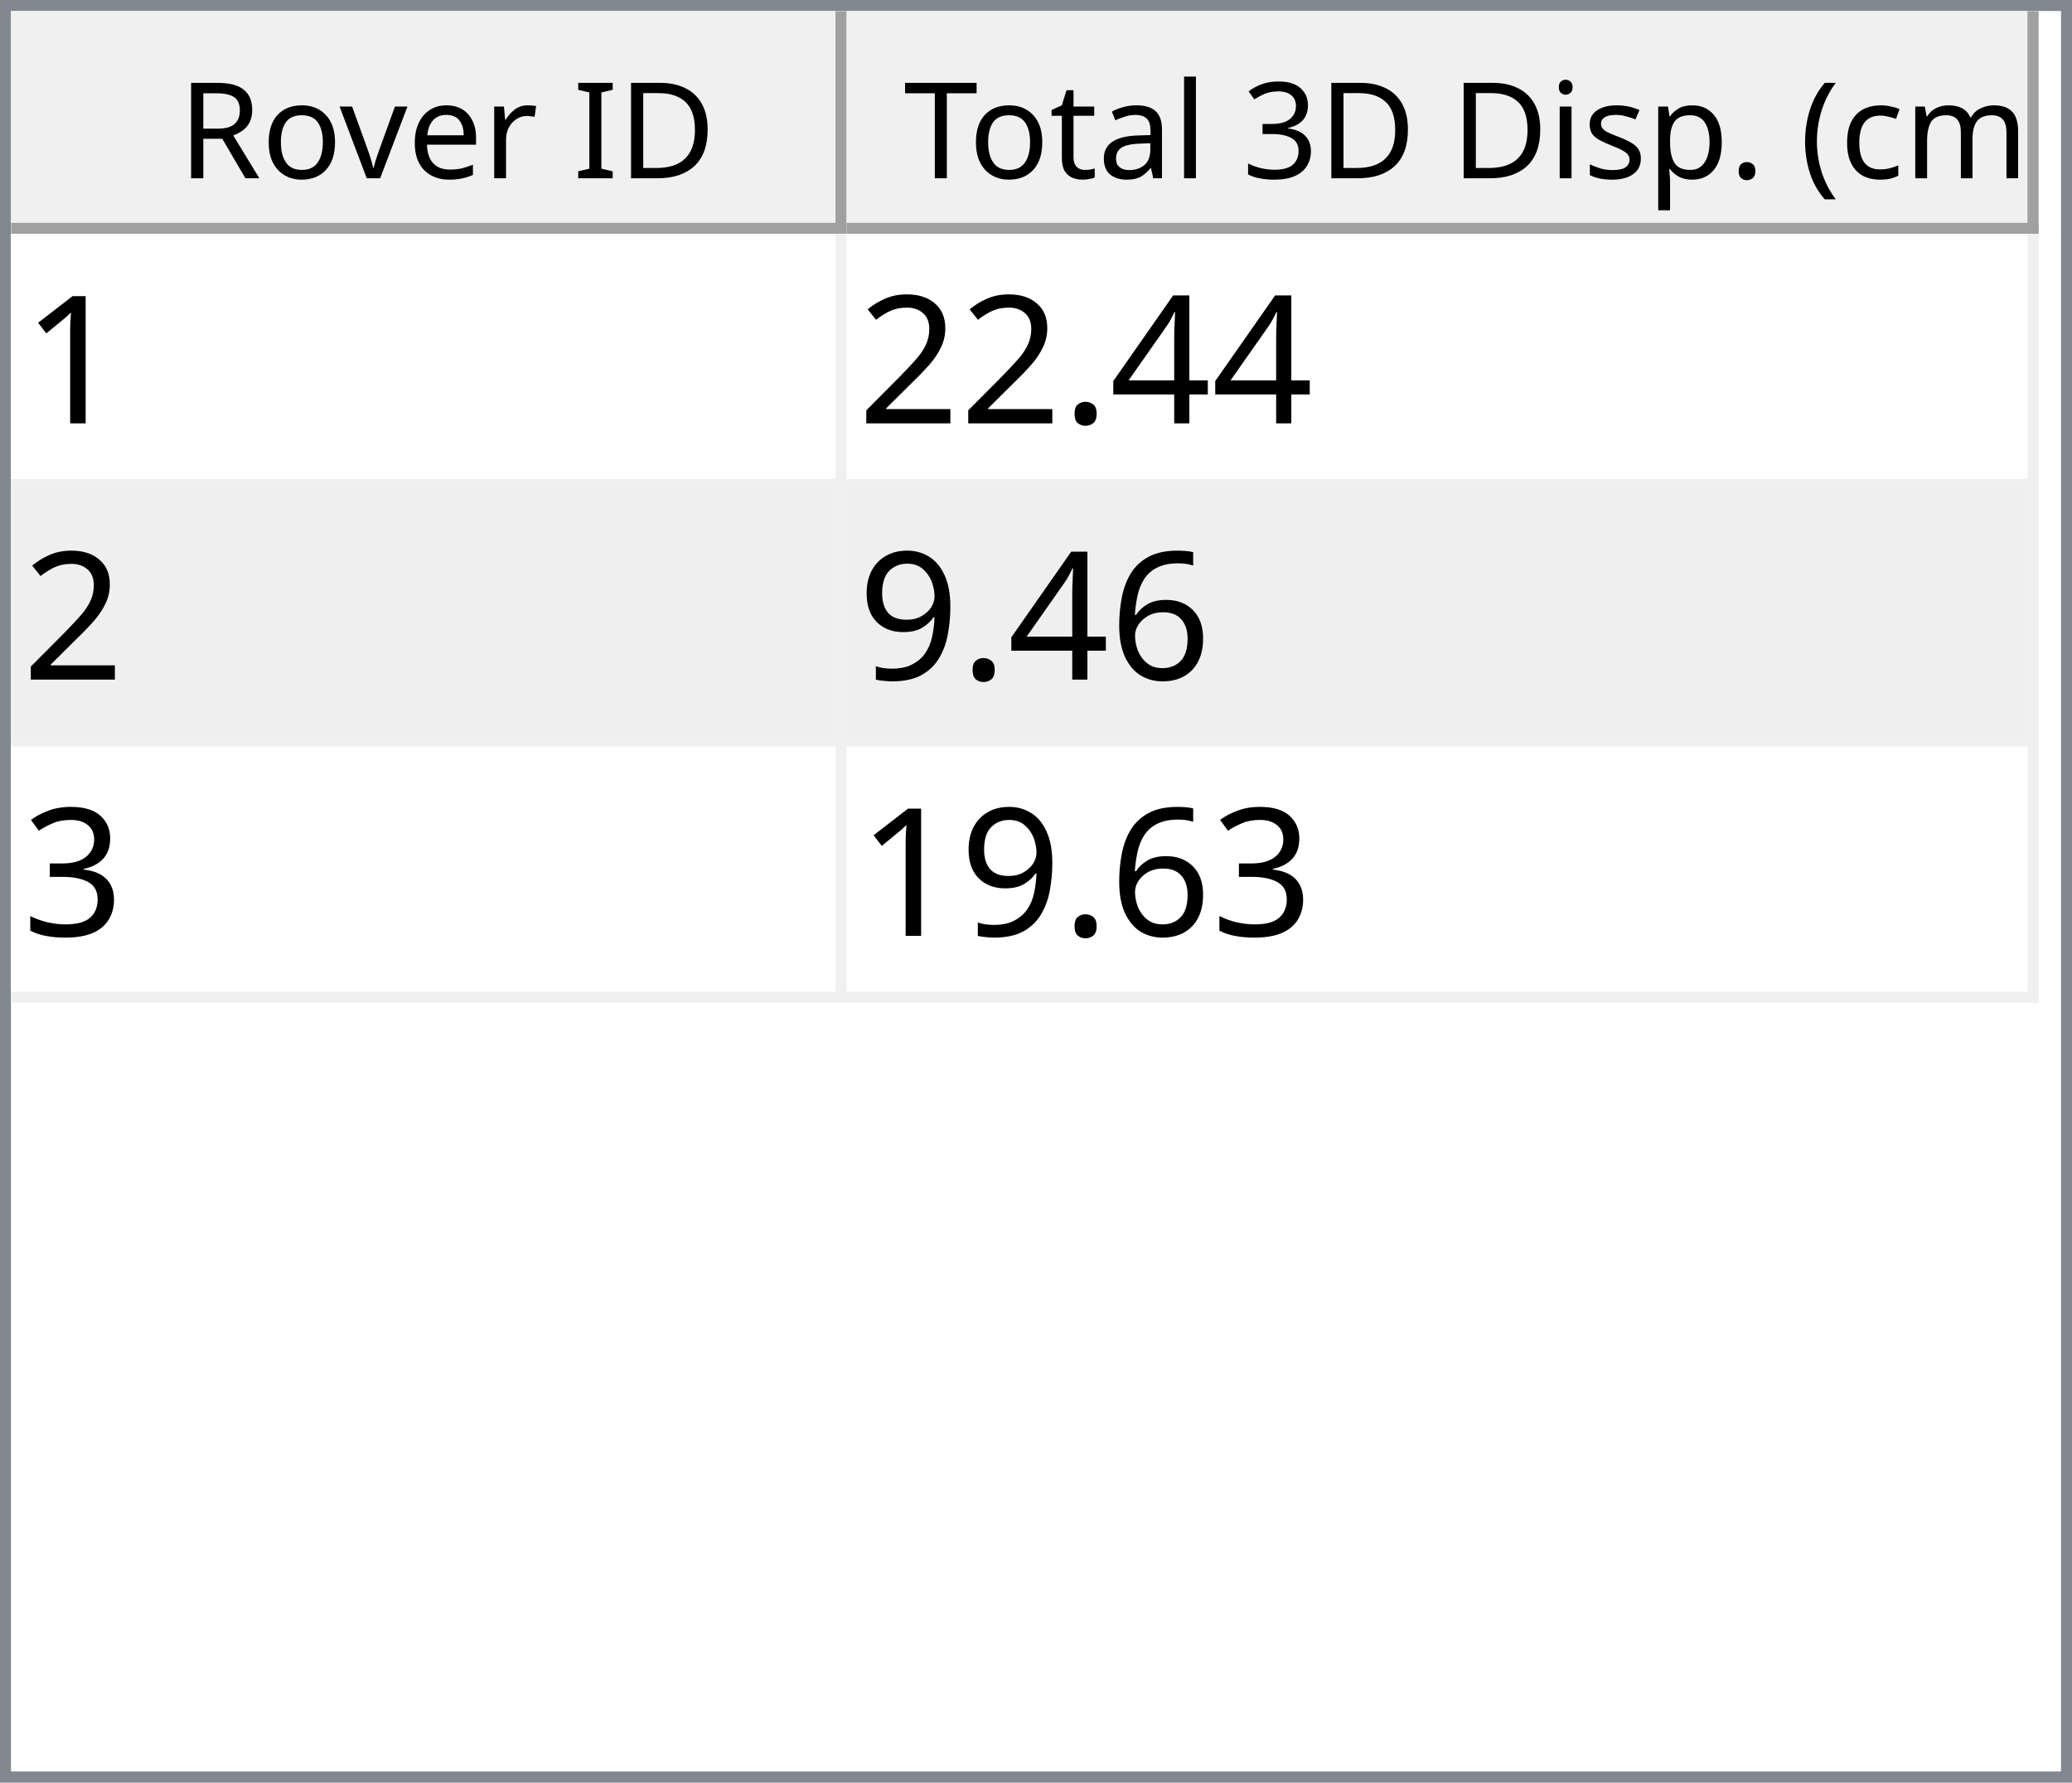
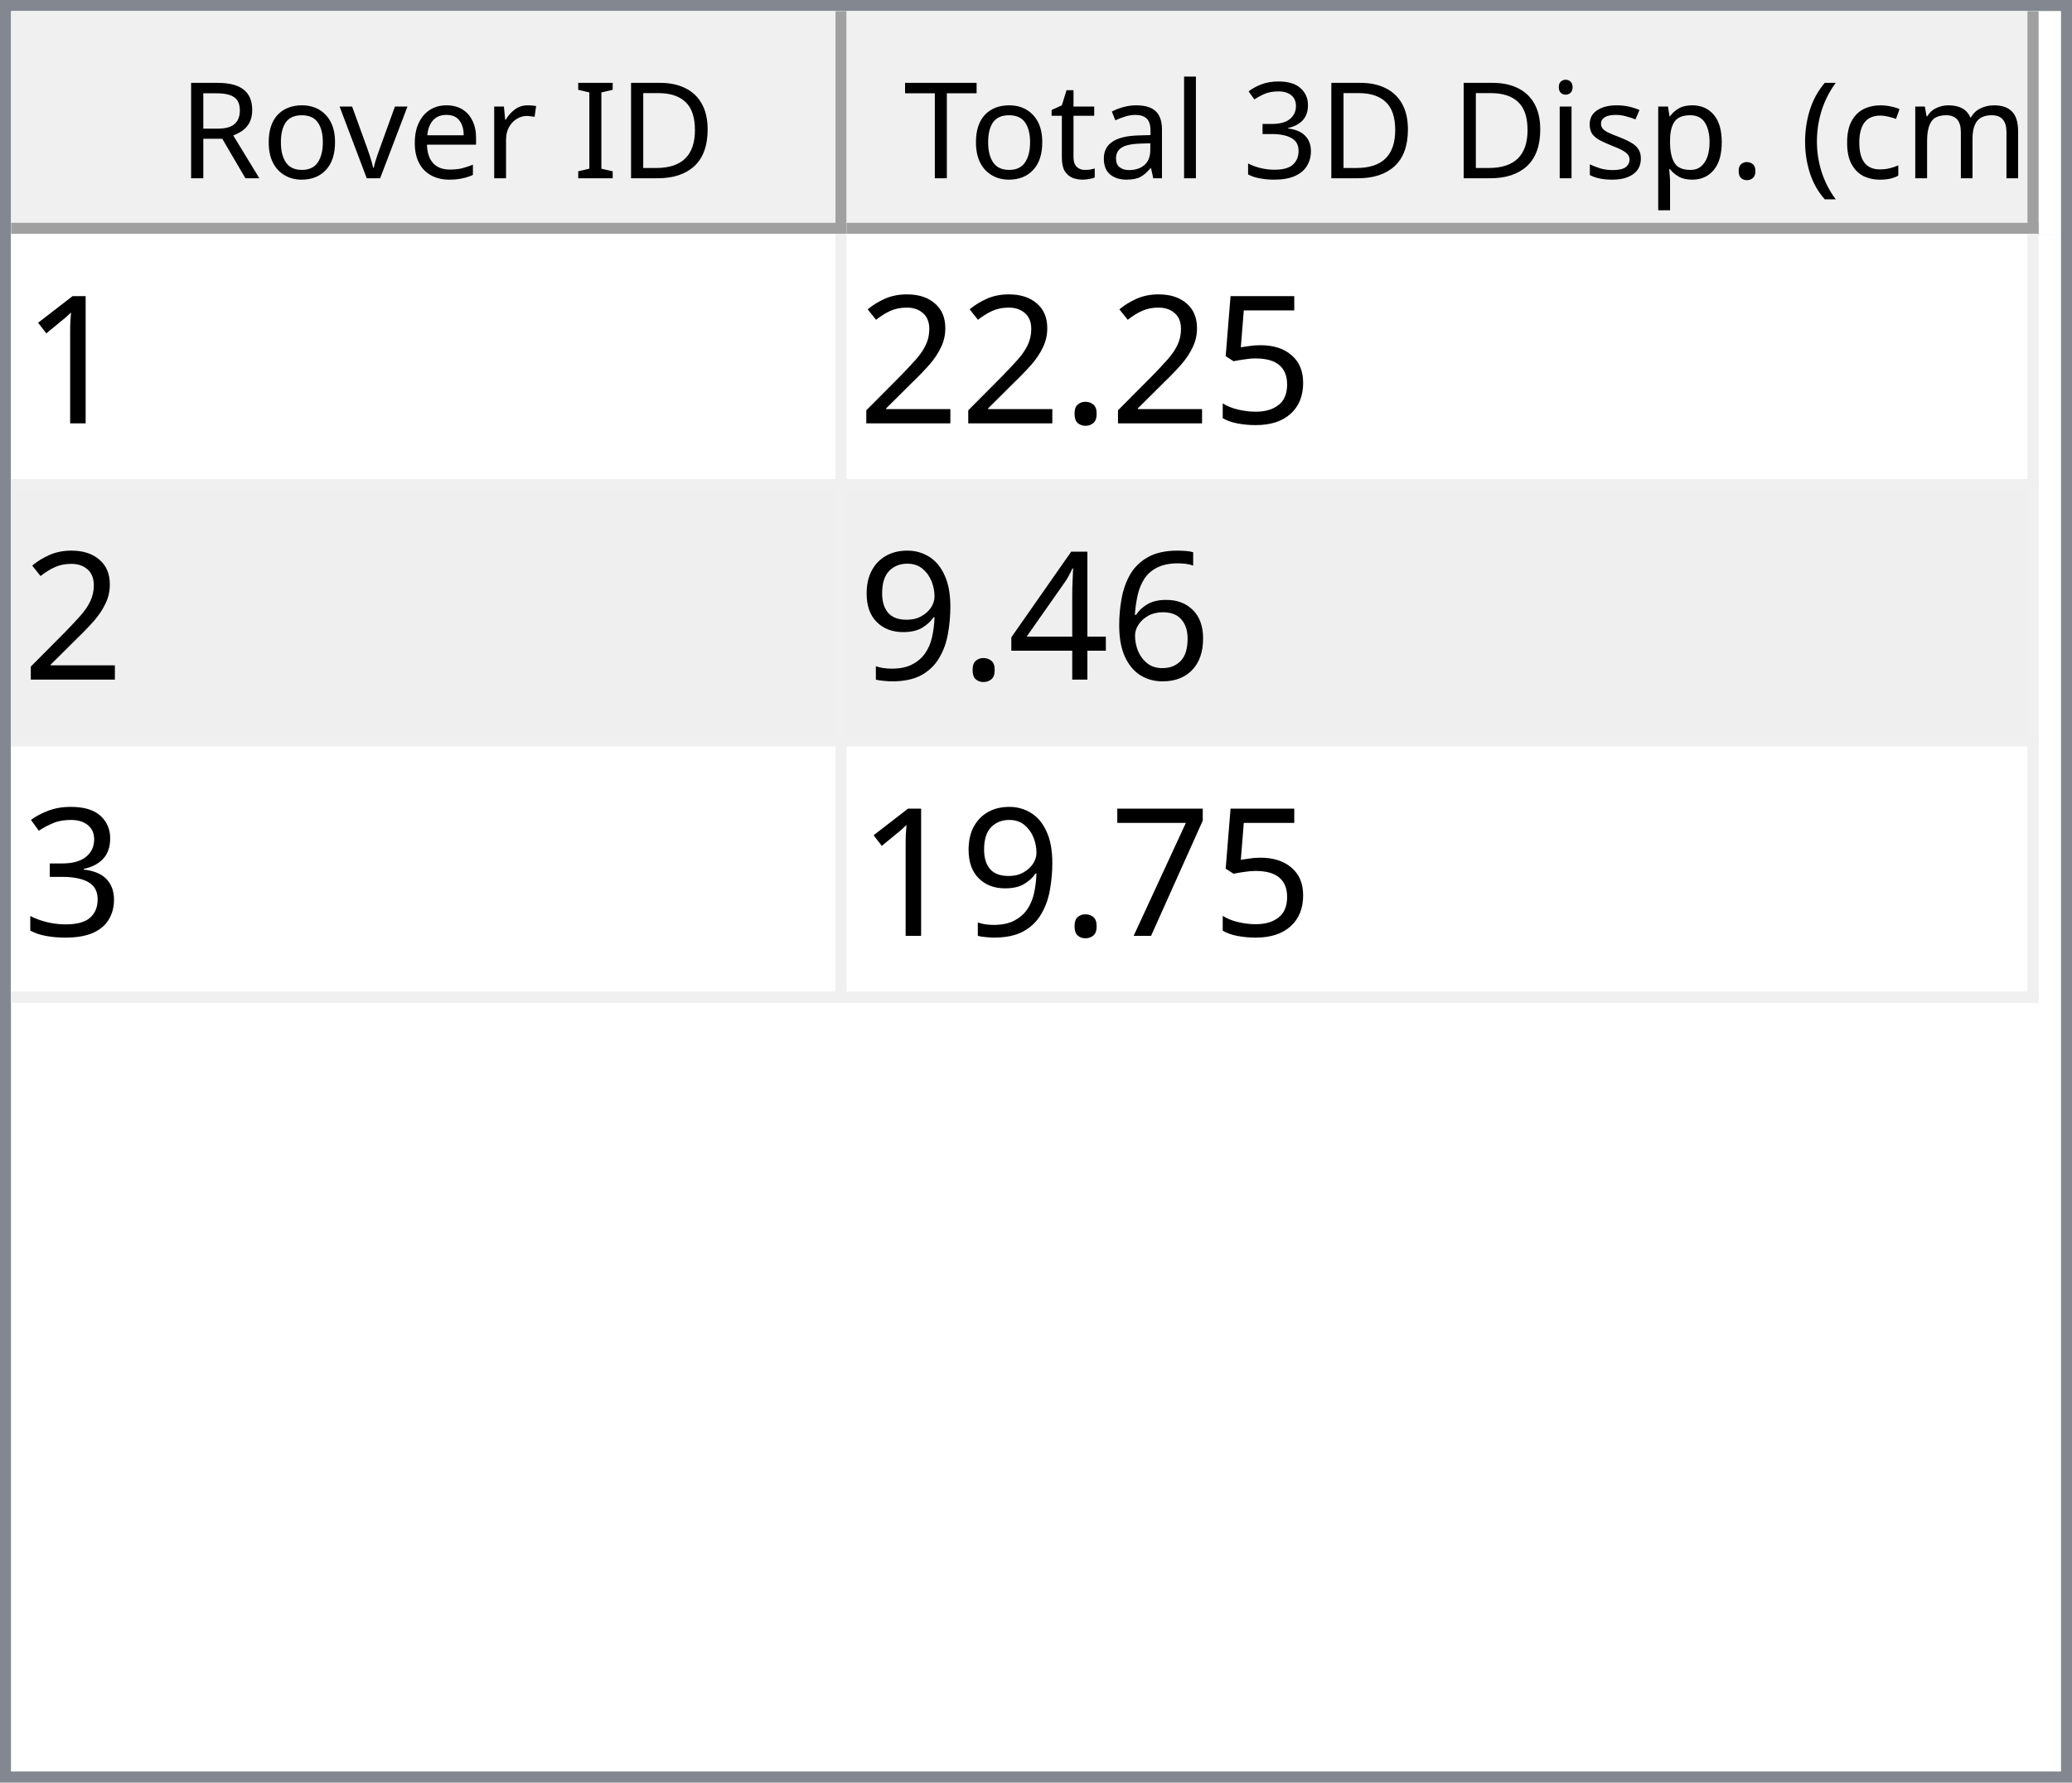
<svg xmlns="http://www.w3.org/2000/svg" style="fill-opacity:1; color-rendering:auto; color-interpolation:auto; text-rendering:auto; stroke:black; stroke-linecap:square; stroke-miterlimit:10; shape-rendering:auto; stroke-opacity:1; fill:black; stroke-dasharray:none; font-weight:normal; stroke-width:1; font-family:'Dialog'; font-style:normal; stroke-linejoin:miter; font-size:12px; stroke-dashoffset:0; image-rendering:auto;" width="186" height="160">
  <defs id="genericDefs" />
  <g>
    <defs id="defs1">
      <clipPath clipPathUnits="userSpaceOnUse" id="clipPath1">
        <path d="M0 0 L186 0 L186 160 L0 160 L0 0 Z" />
      </clipPath>
      <clipPath clipPathUnits="userSpaceOnUse" id="clipPath2">
        <path d="M0 0 L0 160 L186 160 L186 0 Z" />
      </clipPath>
      <clipPath clipPathUnits="userSpaceOnUse" id="clipPath3">
        <path d="M0 0 L0 20 L184 20 L184 0 Z" />
      </clipPath>
      <clipPath clipPathUnits="userSpaceOnUse" id="clipPath4">
        <path d="M0 0 L0 20 L75 20 L75 0 Z" />
      </clipPath>
      <clipPath clipPathUnits="userSpaceOnUse" id="clipPath5">
        <path d="M1 1 L1 19 L74 19 L74 1 Z" />
      </clipPath>
      <clipPath clipPathUnits="userSpaceOnUse" id="clipPath6">
        <path d="M0 0 L0 18 L73 18 L73 0 Z" />
      </clipPath>
      <clipPath clipPathUnits="userSpaceOnUse" id="clipPath7">
        <path d="M-0.5 -0.5 L-0.5 19.5 L74.5 19.5 L74.5 -0.5 Z" />
      </clipPath>
      <clipPath clipPathUnits="userSpaceOnUse" id="clipPath8">
        <path d="M0 0 L0 20 L107 20 L107 0 Z" />
      </clipPath>
      <clipPath clipPathUnits="userSpaceOnUse" id="clipPath9">
        <path d="M1 1 L1 19 L106 19 L106 1 Z" />
      </clipPath>
      <clipPath clipPathUnits="userSpaceOnUse" id="clipPath10">
        <path d="M0 0 L0 18 L105 18 L105 0 Z" />
      </clipPath>
      <clipPath clipPathUnits="userSpaceOnUse" id="clipPath11">
        <path d="M-0.5 -0.5 L-0.5 19.5 L106.5 19.5 L106.5 -0.5 Z" />
      </clipPath>
      <clipPath clipPathUnits="userSpaceOnUse" id="clipPath12">
        <path d="M0 0 L0 138 L184 138 L184 0 Z" />
      </clipPath>
      <clipPath clipPathUnits="userSpaceOnUse" id="clipPath13">
        <path d="M0 0 L0 69 L182 69 L182 0 Z" />
      </clipPath>
      <clipPath clipPathUnits="userSpaceOnUse" id="clipPath14">
        <path d="M-0.5 -0.5 L-0.5 68.5 L181.5 68.5 L181.5 -0.5 Z" />
      </clipPath>
      <clipPath clipPathUnits="userSpaceOnUse" id="clipPath15">
        <path d="M0 0 L0 22 L74 22 L74 0 Z" />
      </clipPath>
      <clipPath clipPathUnits="userSpaceOnUse" id="clipPath16">
        <path d="M0 0 L0 22 L106 22 L106 0 Z" />
      </clipPath>
      <font horiz-adv-x="64.551" id="font1">
        <font-face ascent="107.91" descent="25.098" units-per-em="100" style="font-style:normal; font-family:Segoe UI; font-weight:normal;" />
        <missing-glyph horiz-adv-x="64.551" d="M8.109 0 L8.109 68.266 L56.453 68.266 L56.453 0 L8.109 0 ZM15.328 7.234 L49.219 7.234 L49.219 61.031 L15.328 61.031 L15.328 7.234 Z" />
        <glyph unicode="D" horiz-adv-x="70.117" d="M9.188 0 L9.188 70.016 L28.516 70.016 Q65.531 70.016 65.531 35.891 Q65.531 19.672 55.25 9.836 Q44.969 0 27.734 0 L9.188 0 ZM17.391 62.594 L17.391 7.422 L27.828 7.422 Q41.609 7.422 49.273 14.797 Q56.938 22.172 56.938 35.688 Q56.938 62.594 28.328 62.594 L17.391 62.594 Z" />
        <glyph unicode="I" horiz-adv-x="26.611" d="M17.391 0 L9.188 0 L9.188 70.016 L17.391 70.016 L17.391 0 Z" />
        <glyph unicode=" " horiz-adv-x="27.393" d="" />
        <glyph unicode="r" horiz-adv-x="34.766" d="M34.188 41.891 Q32.078 43.5 28.125 43.5 Q23 43.5 19.555 38.672 Q16.109 33.844 16.109 25.484 L16.109 0 L8.109 0 L8.109 50 L16.109 50 L16.109 39.703 L16.312 39.703 Q18.016 44.969 21.531 47.922 Q25.047 50.875 29.391 50.875 Q32.516 50.875 34.188 50.203 L34.188 41.891 Z" />
        <glyph unicode="e" horiz-adv-x="52.295" d="M48.297 23 L12.984 23 Q13.188 14.656 17.484 10.109 Q21.781 5.562 29.297 5.562 Q37.75 5.562 44.828 11.141 L44.828 3.609 Q38.234 -1.172 27.391 -1.172 Q16.797 -1.172 10.742 5.641 Q4.688 12.453 4.688 24.812 Q4.688 36.469 11.305 43.82 Q17.922 51.172 27.734 51.172 Q37.547 51.172 42.922 44.828 Q48.297 38.484 48.297 27.203 L48.297 23 ZM40.094 29.781 Q40.047 36.719 36.75 40.578 Q33.453 44.438 27.594 44.438 Q21.922 44.438 17.969 40.383 Q14.016 36.328 13.094 29.781 L40.094 29.781 Z" />
        <glyph unicode="v" horiz-adv-x="47.9" d="M47.406 50 L27.484 0 L19.625 0 L0.688 50 L9.469 50 L22.172 13.672 Q23.578 9.672 23.922 6.688 L24.125 6.688 Q24.609 10.453 25.688 13.484 L38.969 50 L47.406 50 Z" />
        <glyph unicode="o" horiz-adv-x="58.594" d="M29 -1.172 Q17.922 -1.172 11.305 5.836 Q4.688 12.844 4.688 24.422 Q4.688 37.016 11.57 44.094 Q18.453 51.172 30.172 51.172 Q41.359 51.172 47.633 44.289 Q53.906 37.406 53.906 25.203 Q53.906 13.234 47.141 6.031 Q40.375 -1.172 29 -1.172 ZM29.594 44.438 Q21.875 44.438 17.383 39.188 Q12.891 33.938 12.891 24.703 Q12.891 15.828 17.43 10.695 Q21.969 5.562 29.594 5.562 Q37.359 5.562 41.531 10.594 Q45.703 15.625 45.703 24.906 Q45.703 34.281 41.531 39.359 Q37.359 44.438 29.594 44.438 Z" />
        <glyph unicode="R" horiz-adv-x="59.814" d="M59.375 0 L49.609 0 L37.891 19.625 Q36.281 22.359 34.766 24.289 Q33.25 26.219 31.664 27.438 Q30.078 28.656 28.25 29.219 Q26.422 29.781 24.125 29.781 L17.391 29.781 L17.391 0 L9.188 0 L9.188 70.016 L30.078 70.016 Q34.672 70.016 38.555 68.867 Q42.438 67.719 45.289 65.375 Q48.141 63.031 49.758 59.547 Q51.375 56.062 51.375 51.375 Q51.375 47.703 50.273 44.656 Q49.172 41.609 47.148 39.211 Q45.125 36.812 42.266 35.133 Q39.406 33.453 35.844 32.516 L35.844 32.328 Q37.594 31.547 38.891 30.547 Q40.188 29.547 41.359 28.18 Q42.531 26.812 43.68 25.078 Q44.828 23.344 46.234 21.047 L59.375 0 ZM17.391 62.594 L17.391 37.203 L28.516 37.203 Q31.594 37.203 34.203 38.133 Q36.812 39.062 38.719 40.797 Q40.625 42.531 41.703 45.047 Q42.781 47.562 42.781 50.688 Q42.781 56.297 39.141 59.445 Q35.5 62.594 28.609 62.594 L17.391 62.594 Z" />
        <glyph unicode=")" horiz-adv-x="30.176" d="M8.297 -15.922 L1.172 -15.922 Q16.406 2.344 16.406 26.812 Q16.406 51.469 1.078 70.016 L8.297 70.016 Q23.531 52.156 23.531 26.703 Q23.531 1.375 8.297 -15.922 Z" />
        <glyph unicode="m" horiz-adv-x="86.133" d="M79.109 0 L71.094 0 L71.094 28.719 Q71.094 37.016 68.531 40.727 Q65.969 44.438 59.906 44.438 Q54.781 44.438 51.195 39.75 Q47.609 35.062 47.609 28.516 L47.609 0 L39.594 0 L39.594 29.688 Q39.594 44.438 28.219 44.438 Q22.953 44.438 19.531 40.016 Q16.109 35.594 16.109 28.516 L16.109 0 L8.109 0 L8.109 50 L16.109 50 L16.109 42.094 L16.312 42.094 Q21.625 51.172 31.844 51.172 Q36.969 51.172 40.773 48.312 Q44.578 45.453 46 40.828 Q51.562 51.172 62.594 51.172 Q79.109 51.172 79.109 30.812 L79.109 0 Z" />
        <glyph unicode="c" horiz-adv-x="46.191" d="M42.188 2.297 Q36.422 -1.172 28.516 -1.172 Q17.828 -1.172 11.258 5.789 Q4.688 12.75 4.688 23.828 Q4.688 36.188 11.766 43.68 Q18.844 51.172 30.672 51.172 Q37.25 51.172 42.281 48.734 L42.281 40.531 Q36.719 44.438 30.375 44.438 Q22.703 44.438 17.797 38.945 Q12.891 33.453 12.891 24.516 Q12.891 15.719 17.508 10.641 Q22.125 5.562 29.891 5.562 Q36.422 5.562 42.188 9.906 L42.188 2.297 Z" />
        <glyph unicode="(" horiz-adv-x="30.176" d="M29.109 -15.922 L21.969 -15.922 Q6.844 1.375 6.844 26.703 Q6.844 52.156 21.969 70.016 L29.203 70.016 Q13.875 51.469 13.875 26.812 Q13.875 2.344 29.109 -15.922 Z" />
        <glyph unicode="." horiz-adv-x="21.68" d="M10.891 -1.078 Q8.641 -1.078 7.055 0.539 Q5.469 2.156 5.469 4.391 Q5.469 6.641 7.055 8.273 Q8.641 9.906 10.891 9.906 Q13.188 9.906 14.797 8.273 Q16.406 6.641 16.406 4.391 Q16.406 2.156 14.797 0.539 Q13.188 -1.078 10.891 -1.078 Z" />
        <glyph unicode="p" horiz-adv-x="58.789" d="M16.312 7.234 L16.109 7.234 L16.109 -23 L8.109 -23 L8.109 50 L16.109 50 L16.109 41.219 L16.312 41.219 Q22.219 51.172 33.594 51.172 Q43.266 51.172 48.688 44.461 Q54.109 37.75 54.109 26.469 Q54.109 13.922 48 6.375 Q41.891 -1.172 31.297 -1.172 Q21.578 -1.172 16.312 7.234 ZM16.109 27.391 L16.109 20.406 Q16.109 14.203 20.141 9.883 Q24.172 5.562 30.375 5.562 Q37.641 5.562 41.773 11.133 Q45.906 16.703 45.906 26.609 Q45.906 34.969 42.047 39.703 Q38.188 44.438 31.594 44.438 Q24.609 44.438 20.359 39.578 Q16.109 34.719 16.109 27.391 Z" />
        <glyph unicode="s" horiz-adv-x="42.432" d="M5.078 1.812 L5.078 10.406 Q11.625 5.562 19.484 5.562 Q30.031 5.562 30.031 12.594 Q30.031 14.594 29.125 15.992 Q28.219 17.391 26.68 18.461 Q25.141 19.531 23.07 20.383 Q21 21.234 18.609 22.172 Q15.281 23.484 12.766 24.828 Q10.25 26.172 8.57 27.859 Q6.891 29.547 6.031 31.695 Q5.172 33.844 5.172 36.719 Q5.172 40.234 6.789 42.945 Q8.406 45.656 11.086 47.484 Q13.766 49.312 17.211 50.242 Q20.656 51.172 24.312 51.172 Q30.812 51.172 35.938 48.922 L35.938 40.828 Q30.422 44.438 23.25 44.438 Q21 44.438 19.195 43.922 Q17.391 43.406 16.094 42.477 Q14.797 41.547 14.086 40.258 Q13.375 38.969 13.375 37.406 Q13.375 35.453 14.086 34.133 Q14.797 32.812 16.164 31.789 Q17.531 30.766 19.484 29.938 Q21.438 29.109 23.922 28.125 Q27.25 26.859 29.883 25.516 Q32.516 24.172 34.375 22.484 Q36.234 20.797 37.234 18.602 Q38.234 16.406 38.234 13.375 Q38.234 9.672 36.602 6.938 Q34.969 4.203 32.234 2.398 Q29.5 0.594 25.93 -0.289 Q22.359 -1.172 18.453 -1.172 Q10.75 -1.172 5.078 1.812 Z" />
        <glyph unicode="i" horiz-adv-x="24.219" d="M12.203 62.703 Q10.062 62.703 8.547 64.164 Q7.031 65.625 7.031 67.875 Q7.031 70.125 8.547 71.609 Q10.062 73.094 12.203 73.094 Q14.406 73.094 15.945 71.609 Q17.484 70.125 17.484 67.875 Q17.484 65.719 15.945 64.211 Q14.406 62.703 12.203 62.703 ZM16.109 0 L8.109 0 L8.109 50 L16.109 50 L16.109 0 Z" />
        <glyph unicode="3" horiz-adv-x="53.906" d="M46.531 19.828 Q46.531 15.094 44.75 11.211 Q42.969 7.328 39.719 4.57 Q36.469 1.812 31.93 0.297 Q27.391 -1.219 21.922 -1.219 Q11.922 -1.219 6 2.594 L6 11.188 Q13.094 5.609 22.219 5.609 Q25.875 5.609 28.828 6.539 Q31.781 7.469 33.906 9.227 Q36.031 10.984 37.18 13.477 Q38.328 15.969 38.328 19.094 Q38.328 32.812 18.797 32.812 L12.984 32.812 L12.984 39.594 L18.5 39.594 Q35.797 39.594 35.797 52.484 Q35.797 64.406 22.609 64.406 Q15.188 64.406 8.688 59.422 L8.688 67.188 Q15.375 71.188 24.609 71.188 Q29 71.188 32.57 69.969 Q36.141 68.75 38.68 66.555 Q41.219 64.359 42.609 61.281 Q44 58.203 44 54.5 Q44 40.672 30.031 36.719 L30.031 36.531 Q33.594 36.141 36.625 34.797 Q39.656 33.453 41.852 31.305 Q44.047 29.156 45.289 26.25 Q46.531 23.344 46.531 19.828 Z" />
        <glyph unicode="l" horiz-adv-x="24.219" d="M16.109 0 L8.109 0 L8.109 74.031 L16.109 74.031 L16.109 0 Z" />
        <glyph unicode="a" horiz-adv-x="50.879" d="M43.891 0 L35.891 0 L35.891 7.812 L35.688 7.812 Q30.469 -1.172 20.312 -1.172 Q12.844 -1.172 8.617 2.781 Q4.391 6.734 4.391 13.281 Q4.391 27.297 20.906 29.594 L35.891 31.688 Q35.891 44.438 25.594 44.438 Q16.547 44.438 9.281 38.281 L9.281 46.484 Q16.656 51.172 26.266 51.172 Q43.891 51.172 43.891 32.516 L43.891 0 ZM35.891 25.297 L23.828 23.641 Q18.266 22.859 15.43 20.875 Q12.594 18.891 12.594 13.875 Q12.594 10.203 15.211 7.883 Q17.828 5.562 22.172 5.562 Q28.125 5.562 32.008 9.742 Q35.891 13.922 35.891 20.312 L35.891 25.297 Z" />
        <glyph unicode="t" horiz-adv-x="33.887" d="M31.297 0.484 Q28.469 -1.078 23.828 -1.078 Q10.688 -1.078 10.688 13.578 L10.688 43.172 L2.094 43.172 L2.094 50 L10.688 50 L10.688 62.203 L18.703 64.797 L18.703 50 L31.297 50 L31.297 43.172 L18.703 43.172 L18.703 14.984 Q18.703 9.969 20.414 7.82 Q22.125 5.672 26.078 5.672 Q29.109 5.672 31.297 7.328 L31.297 0.484 Z" />
        <glyph unicode="T" horiz-adv-x="52.393" d="M50.594 62.594 L30.375 62.594 L30.375 0 L22.172 0 L22.172 62.594 L2 62.594 L2 70.016 L50.594 70.016 L50.594 62.594 Z" />
      </font>
      <font horiz-adv-x="75.0" id="font2">
        <font-face ascent="100.537" descent="21.973" units-per-em="100" style="font-style:normal; font-family:sans-serif; font-weight:normal;" />
        <missing-glyph horiz-adv-x="75.0" d="M12.5 0 L12.5 62.5 L62.5 62.5 L62.5 0 L12.5 0 ZM14.062 1.562 L60.938 1.562 L60.938 60.938 L14.062 60.938 L14.062 1.562 Z" />
        <glyph unicode="1" horiz-adv-x="55.615" d="M37.25 0 L28.469 0 L28.469 56 Q25.297 52.984 20.141 49.953 Q14.984 46.922 10.891 45.406 L10.891 53.906 Q18.266 57.375 23.781 62.305 Q29.297 67.234 31.594 71.875 L37.25 71.875 L37.25 0 Z" />
-         <glyph unicode="4" horiz-adv-x="55.615" d="M32.328 0 L32.328 17.141 L1.266 17.141 L1.266 25.203 L33.938 71.578 L41.109 71.578 L41.109 25.203 L50.781 25.203 L50.781 17.141 L41.109 17.141 L41.109 0 L32.328 0 ZM32.328 25.203 L32.328 57.469 L9.906 25.203 L32.328 25.203 Z" />
+         <glyph unicode="5" horiz-adv-x="55.615" d="M4.156 18.75 L13.375 19.531 Q14.406 12.797 18.141 9.398 Q21.875 6 27.156 6 Q33.5 6 37.891 10.789 Q42.281 15.578 42.281 23.484 Q42.281 31 38.062 35.352 Q33.844 39.703 27 39.703 Q22.75 39.703 19.336 37.773 Q15.922 35.844 13.969 32.766 L5.719 33.844 L12.641 70.609 L48.25 70.609 L48.25 62.203 L19.672 62.203 L15.828 42.969 Q22.266 47.469 29.344 47.469 Q38.719 47.469 45.164 40.969 Q51.609 34.469 51.609 24.266 Q51.609 14.547 45.953 7.469 Q39.062 -1.219 27.156 -1.219 Q17.391 -1.219 11.211 4.25 Q5.031 9.719 4.156 18.75 Z" />
        <glyph unicode="." horiz-adv-x="27.783" d="M9.078 0 L9.078 10.016 L19.094 10.016 L19.094 0 L9.078 0 Z" />
        <glyph unicode="2" horiz-adv-x="55.615" d="M50.344 8.453 L50.344 0 L3.031 0 Q2.938 3.172 4.047 6.109 Q5.859 10.938 9.836 15.625 Q13.812 20.312 21.344 26.469 Q33.016 36.031 37.117 41.625 Q41.219 47.219 41.219 52.203 Q41.219 57.422 37.477 61.008 Q33.734 64.594 27.734 64.594 Q21.391 64.594 17.578 60.789 Q13.766 56.984 13.719 50.25 L4.688 51.172 Q5.609 61.281 11.664 66.578 Q17.719 71.875 27.938 71.875 Q38.234 71.875 44.242 66.164 Q50.25 60.453 50.25 52 Q50.25 47.703 48.492 43.555 Q46.734 39.406 42.656 34.812 Q38.578 30.219 29.109 22.219 Q21.188 15.578 18.945 13.211 Q16.703 10.844 15.234 8.453 L50.344 8.453 Z" />
        <glyph unicode="6" horiz-adv-x="55.615" d="M49.75 54.047 L41.016 53.375 Q39.844 58.547 37.703 60.891 Q34.125 64.656 28.906 64.656 Q24.703 64.656 21.531 62.312 Q17.391 59.281 14.992 53.469 Q12.594 47.656 12.5 36.922 Q15.672 41.75 20.266 44.094 Q24.859 46.438 29.891 46.438 Q38.672 46.438 44.852 39.969 Q51.031 33.5 51.031 23.25 Q51.031 16.5 48.125 10.719 Q45.219 4.938 40.141 1.859 Q35.062 -1.219 28.609 -1.219 Q17.625 -1.219 10.695 6.859 Q3.766 14.938 3.766 33.5 Q3.766 54.25 11.422 63.672 Q18.109 71.875 29.438 71.875 Q37.891 71.875 43.289 67.141 Q48.688 62.406 49.75 54.047 ZM13.875 23.188 Q13.875 18.656 15.797 14.508 Q17.719 10.359 21.188 8.18 Q24.656 6 28.469 6 Q34.031 6 38.039 10.492 Q42.047 14.984 42.047 22.703 Q42.047 30.125 38.086 34.398 Q34.125 38.672 28.125 38.672 Q22.172 38.672 18.023 34.398 Q13.875 30.125 13.875 23.188 Z" />
+         <glyph unicode="4" horiz-adv-x="55.615" d="M32.328 0 L32.328 17.141 L1.266 17.141 L1.266 25.203 L33.938 71.578 L41.109 71.578 L41.109 25.203 L50.781 25.203 L50.781 17.141 L41.109 17.141 L41.109 0 L32.328 0 ZM32.328 25.203 L32.328 57.469 L9.906 25.203 L32.328 25.203 Z" />
        <glyph unicode="9" horiz-adv-x="55.615" d="M5.469 16.547 L13.922 17.328 Q14.984 11.375 18.016 8.688 Q21.047 6 25.781 6 Q29.828 6 32.883 7.859 Q35.938 9.719 37.891 12.82 Q39.844 15.922 41.164 21.195 Q42.484 26.469 42.484 31.938 Q42.484 32.516 42.438 33.688 Q39.797 29.5 35.234 26.883 Q30.672 24.266 25.344 24.266 Q16.453 24.266 10.305 30.711 Q4.156 37.156 4.156 47.703 Q4.156 58.594 10.578 65.234 Q17 71.875 26.656 71.875 Q33.641 71.875 39.43 68.117 Q45.219 64.359 48.219 57.398 Q51.219 50.438 51.219 37.25 Q51.219 23.531 48.242 15.406 Q45.266 7.281 39.383 3.031 Q33.5 -1.219 25.594 -1.219 Q17.188 -1.219 11.867 3.445 Q6.547 8.109 5.469 16.547 ZM41.453 48.141 Q41.453 55.719 37.43 60.156 Q33.406 64.594 27.734 64.594 Q21.875 64.594 17.531 59.812 Q13.188 55.031 13.188 47.406 Q13.188 40.578 17.312 36.305 Q21.438 32.031 27.484 32.031 Q33.594 32.031 37.523 36.305 Q41.453 40.578 41.453 48.141 Z" />
        <glyph unicode="3" horiz-adv-x="55.615" d="M4.203 18.891 L12.984 20.062 Q14.5 12.594 18.141 9.297 Q21.781 6 27 6 Q33.203 6 37.477 10.297 Q41.75 14.594 41.75 20.953 Q41.75 27 37.797 30.93 Q33.844 34.859 27.734 34.859 Q25.25 34.859 21.531 33.891 L22.516 41.609 Q23.391 41.5 23.922 41.5 Q29.547 41.5 34.039 44.43 Q38.531 47.359 38.531 53.469 Q38.531 58.297 35.258 61.477 Q31.984 64.656 26.812 64.656 Q21.688 64.656 18.266 61.43 Q14.844 58.203 13.875 51.766 L5.078 53.328 Q6.688 62.156 12.398 67.016 Q18.109 71.875 26.609 71.875 Q32.469 71.875 37.398 69.359 Q42.328 66.844 44.945 62.5 Q47.562 58.156 47.562 53.266 Q47.562 48.641 45.07 44.828 Q42.578 41.016 37.703 38.766 Q44.047 37.312 47.562 32.695 Q51.078 28.078 51.078 21.141 Q51.078 11.766 44.242 5.25 Q37.406 -1.266 26.953 -1.266 Q17.531 -1.266 11.305 4.352 Q5.078 9.969 4.203 18.891 Z" />
+         <glyph unicode="7" horiz-adv-x="55.615" d="M4.734 62.203 L4.734 70.656 L51.078 70.656 L51.078 63.812 Q44.234 56.547 37.523 44.484 Q30.812 32.422 27.156 19.672 Q24.516 10.688 23.781 0 L14.75 0 Q14.891 8.453 18.062 20.414 Q21.234 32.375 27.172 43.484 Q33.109 54.594 39.797 62.203 L4.734 62.203 Z" />
      </font>
    </defs>
    <g style="fill:white; stroke:white;">
      <rect x="0" y="0" width="186" style="clip-path:url(#clipPath1); stroke:none;" height="160" />
    </g>
    <g style="fill:white; text-rendering:optimizeSpeed; color-rendering:optimizeSpeed; image-rendering:optimizeSpeed; shape-rendering:crispEdges; stroke:white; color-interpolation:sRGB;">
      <rect x="0" width="186" height="160" y="0" style="stroke:none;" />
      <path style="stroke:none;" d="M0 160 L186 160 L186 0 L0 0 Z" />
    </g>
    <g style="fill:rgb(240,240,240); font-family:'Segoe UI'; stroke:rgb(240,240,240);">
      <rect x="0" y="0" width="186" style="clip-path:url(#clipPath2); stroke:none;" height="160" />
    </g>
    <g style="fill:rgb(130,135,144); font-family:'Segoe UI'; stroke:rgb(130,135,144);">
      <path d="M0 0 L186 0 L186 160 L0 160 L0 0 ZM1 1 L185 1 L185 159 L1 159 L1 1 Z" style="fill-rule:evenodd; clip-path:url(#clipPath2); stroke:none;" />
    </g>
    <g style="fill:white; font-family:'Segoe UI'; stroke:white;" transform="translate(1,1)">
      <rect x="0" y="0" width="184" style="clip-path:url(#clipPath3); stroke:none;" height="20" />
    </g>
    <g style="fill:rgb(240,240,240); font-family:'Segoe UI'; stroke:rgb(240,240,240);" transform="translate(1,1)">
      <rect x="0" y="0" width="75" style="clip-path:url(#clipPath4); stroke:none;" height="20" />
    </g>
    <g style="font-family:'Segoe UI';" transform="translate(2,2)">
      <text x="14" xml:space="preserve" y="14" style="clip-path:url(#clipPath6); stroke:none;">Rover ID</text>
    </g>
    <g style="fill:rgb(160,160,160); font-family:'Segoe UI'; stroke:rgb(160,160,160); stroke-linejoin:bevel;" transform="translate(1.5,1.5)">
      <line x1="74" x2="74" y1="0" style="fill:none; clip-path:url(#clipPath7);" y2="19" />
    </g>
    <g style="fill:rgb(160,160,160); font-family:'Segoe UI'; stroke:rgb(160,160,160); stroke-linejoin:bevel;" transform="matrix(1,0,0,1,1,1) translate(0.5,0.5)">
      <line x1="0" x2="74" y1="19" style="fill:none; clip-path:url(#clipPath7);" y2="19" />
    </g>
    <g style="fill:rgb(240,240,240); font-family:'Segoe UI'; stroke:rgb(240,240,240);" transform="translate(76,1)">
      <rect x="0" y="0" width="107" style="clip-path:url(#clipPath8); stroke:none;" height="20" />
    </g>
    <g style="font-family:'Segoe UI';" transform="translate(77,2)">
      <text x="1" xml:space="preserve" y="14" style="clip-path:url(#clipPath10); stroke:none;"> Total 3D Disp. (cm)</text>
    </g>
    <g style="fill:rgb(160,160,160); font-family:'Segoe UI'; stroke:rgb(160,160,160); stroke-linejoin:bevel;" transform="translate(76.5,1.5)">
      <line x1="106" x2="106" y1="0" style="fill:none; clip-path:url(#clipPath11);" y2="19" />
    </g>
    <g style="fill:rgb(160,160,160); font-family:'Segoe UI'; stroke:rgb(160,160,160); stroke-linejoin:bevel;" transform="matrix(1,0,0,1,76,1) translate(0.5,0.5)">
      <line x1="0" x2="106" y1="19" style="fill:none; clip-path:url(#clipPath11);" y2="19" />
    </g>
    <g style="fill:white; font-family:'Segoe UI'; stroke:white;" transform="translate(1,21)">
      <rect x="0" y="0" width="184" style="clip-path:url(#clipPath12); stroke:none;" height="138" />
    </g>
    <g style="fill:rgb(240,240,240); font-size:16px; font-family:sans-serif; stroke:rgb(240,240,240);" transform="translate(1,21)">
      <rect x="0" y="0" width="182" style="clip-path:url(#clipPath13); stroke:none;" height="69" />
      <line transform="translate(0.5,0.5)" x1="0" x2="181" y1="22" style="clip-path:url(#clipPath14); fill:none; stroke-linejoin:bevel;" y2="22" />
    </g>
    <g transform="matrix(1,0,0,1,1,21) translate(0.5,0.5)" style="fill:rgb(240,240,240); font-size:16px; font-family:sans-serif; stroke:rgb(240,240,240); stroke-linejoin:bevel;">
      <line x1="0" x2="181" y1="45" style="fill:none; clip-path:url(#clipPath14);" y2="45" />
    </g>
    <g transform="matrix(1,0,0,1,1,21) translate(0.5,0.5)" style="fill:rgb(240,240,240); font-size:16px; font-family:sans-serif; stroke:rgb(240,240,240); stroke-linejoin:bevel;">
      <line x1="0" x2="181" y1="68" style="fill:none; clip-path:url(#clipPath14);" y2="68" />
    </g>
    <g transform="matrix(1,0,0,1,1,21) translate(0.5,0.5)" style="fill:rgb(240,240,240); font-size:16px; font-family:sans-serif; stroke:rgb(240,240,240); stroke-linejoin:bevel;">
      <line x1="74" x2="74" y1="0" style="fill:none; clip-path:url(#clipPath14);" y2="68" />
    </g>
    <g transform="matrix(1,0,0,1,1,21) translate(0.5,0.5)" style="fill:rgb(240,240,240); font-size:16px; font-family:sans-serif; stroke:rgb(240,240,240); stroke-linejoin:bevel;">
      <line x1="181" x2="181" y1="0" style="fill:none; clip-path:url(#clipPath14);" y2="68" />
    </g>
    <g style="fill:white; font-size:16px; font-family:sans-serif; stroke:white;" transform="matrix(1,0,0,1,1,21)">
      <rect x="0" y="0" width="74" style="clip-path:url(#clipPath15); stroke:none;" height="22" />
      <text x="1" y="17" style="fill:black; clip-path:url(#clipPath15); stroke:none;" xml:space="preserve">1</text>
    </g>
    <g style="fill:white; font-size:16px; font-family:sans-serif; stroke:white;" transform="matrix(1,0,0,1,1,21) translate(75,0)">
      <rect x="0" y="0" width="106" style="clip-path:url(#clipPath16); stroke:none;" height="22" />
-       <text x="1" y="17" style="fill:black; clip-path:url(#clipPath16); stroke:none;" xml:space="preserve">22.44</text>
+       <text x="1" y="17" style="fill:black; clip-path:url(#clipPath16); stroke:none;" xml:space="preserve">22.25</text>
    </g>
    <g style="fill:rgb(239,239,239); font-size:16px; font-family:sans-serif; stroke:rgb(239,239,239);" transform="matrix(1,0,0,1,1,21) translate(0,23)">
      <rect x="0" y="0" width="74" style="clip-path:url(#clipPath15); stroke:none;" height="22" />
      <text x="1" y="17" style="fill:black; clip-path:url(#clipPath15); stroke:none;" xml:space="preserve">2</text>
    </g>
    <g style="fill:rgb(239,239,239); font-size:16px; font-family:sans-serif; stroke:rgb(239,239,239);" transform="matrix(1,0,0,1,1,21) translate(75,23)">
      <rect x="0" y="0" width="106" style="clip-path:url(#clipPath16); stroke:none;" height="22" />
      <text x="1" y="17" style="fill:black; clip-path:url(#clipPath16); stroke:none;" xml:space="preserve">9.46</text>
    </g>
    <g style="fill:white; font-size:16px; font-family:sans-serif; stroke:white;" transform="matrix(1,0,0,1,1,21) translate(0,46)">
      <rect x="0" y="0" width="74" style="clip-path:url(#clipPath15); stroke:none;" height="22" />
      <text x="1" y="17" style="fill:black; clip-path:url(#clipPath15); stroke:none;" xml:space="preserve">3</text>
    </g>
    <g style="fill:white; font-size:16px; font-family:sans-serif; stroke:white;" transform="matrix(1,0,0,1,1,21) translate(75,46)">
      <rect x="0" y="0" width="106" style="clip-path:url(#clipPath16); stroke:none;" height="22" />
-       <text x="1" y="17" style="fill:black; clip-path:url(#clipPath16); stroke:none;" xml:space="preserve">19.63</text>
+       <text x="1" y="17" style="fill:black; clip-path:url(#clipPath16); stroke:none;" xml:space="preserve">19.75</text>
    </g>
  </g>
</svg>
